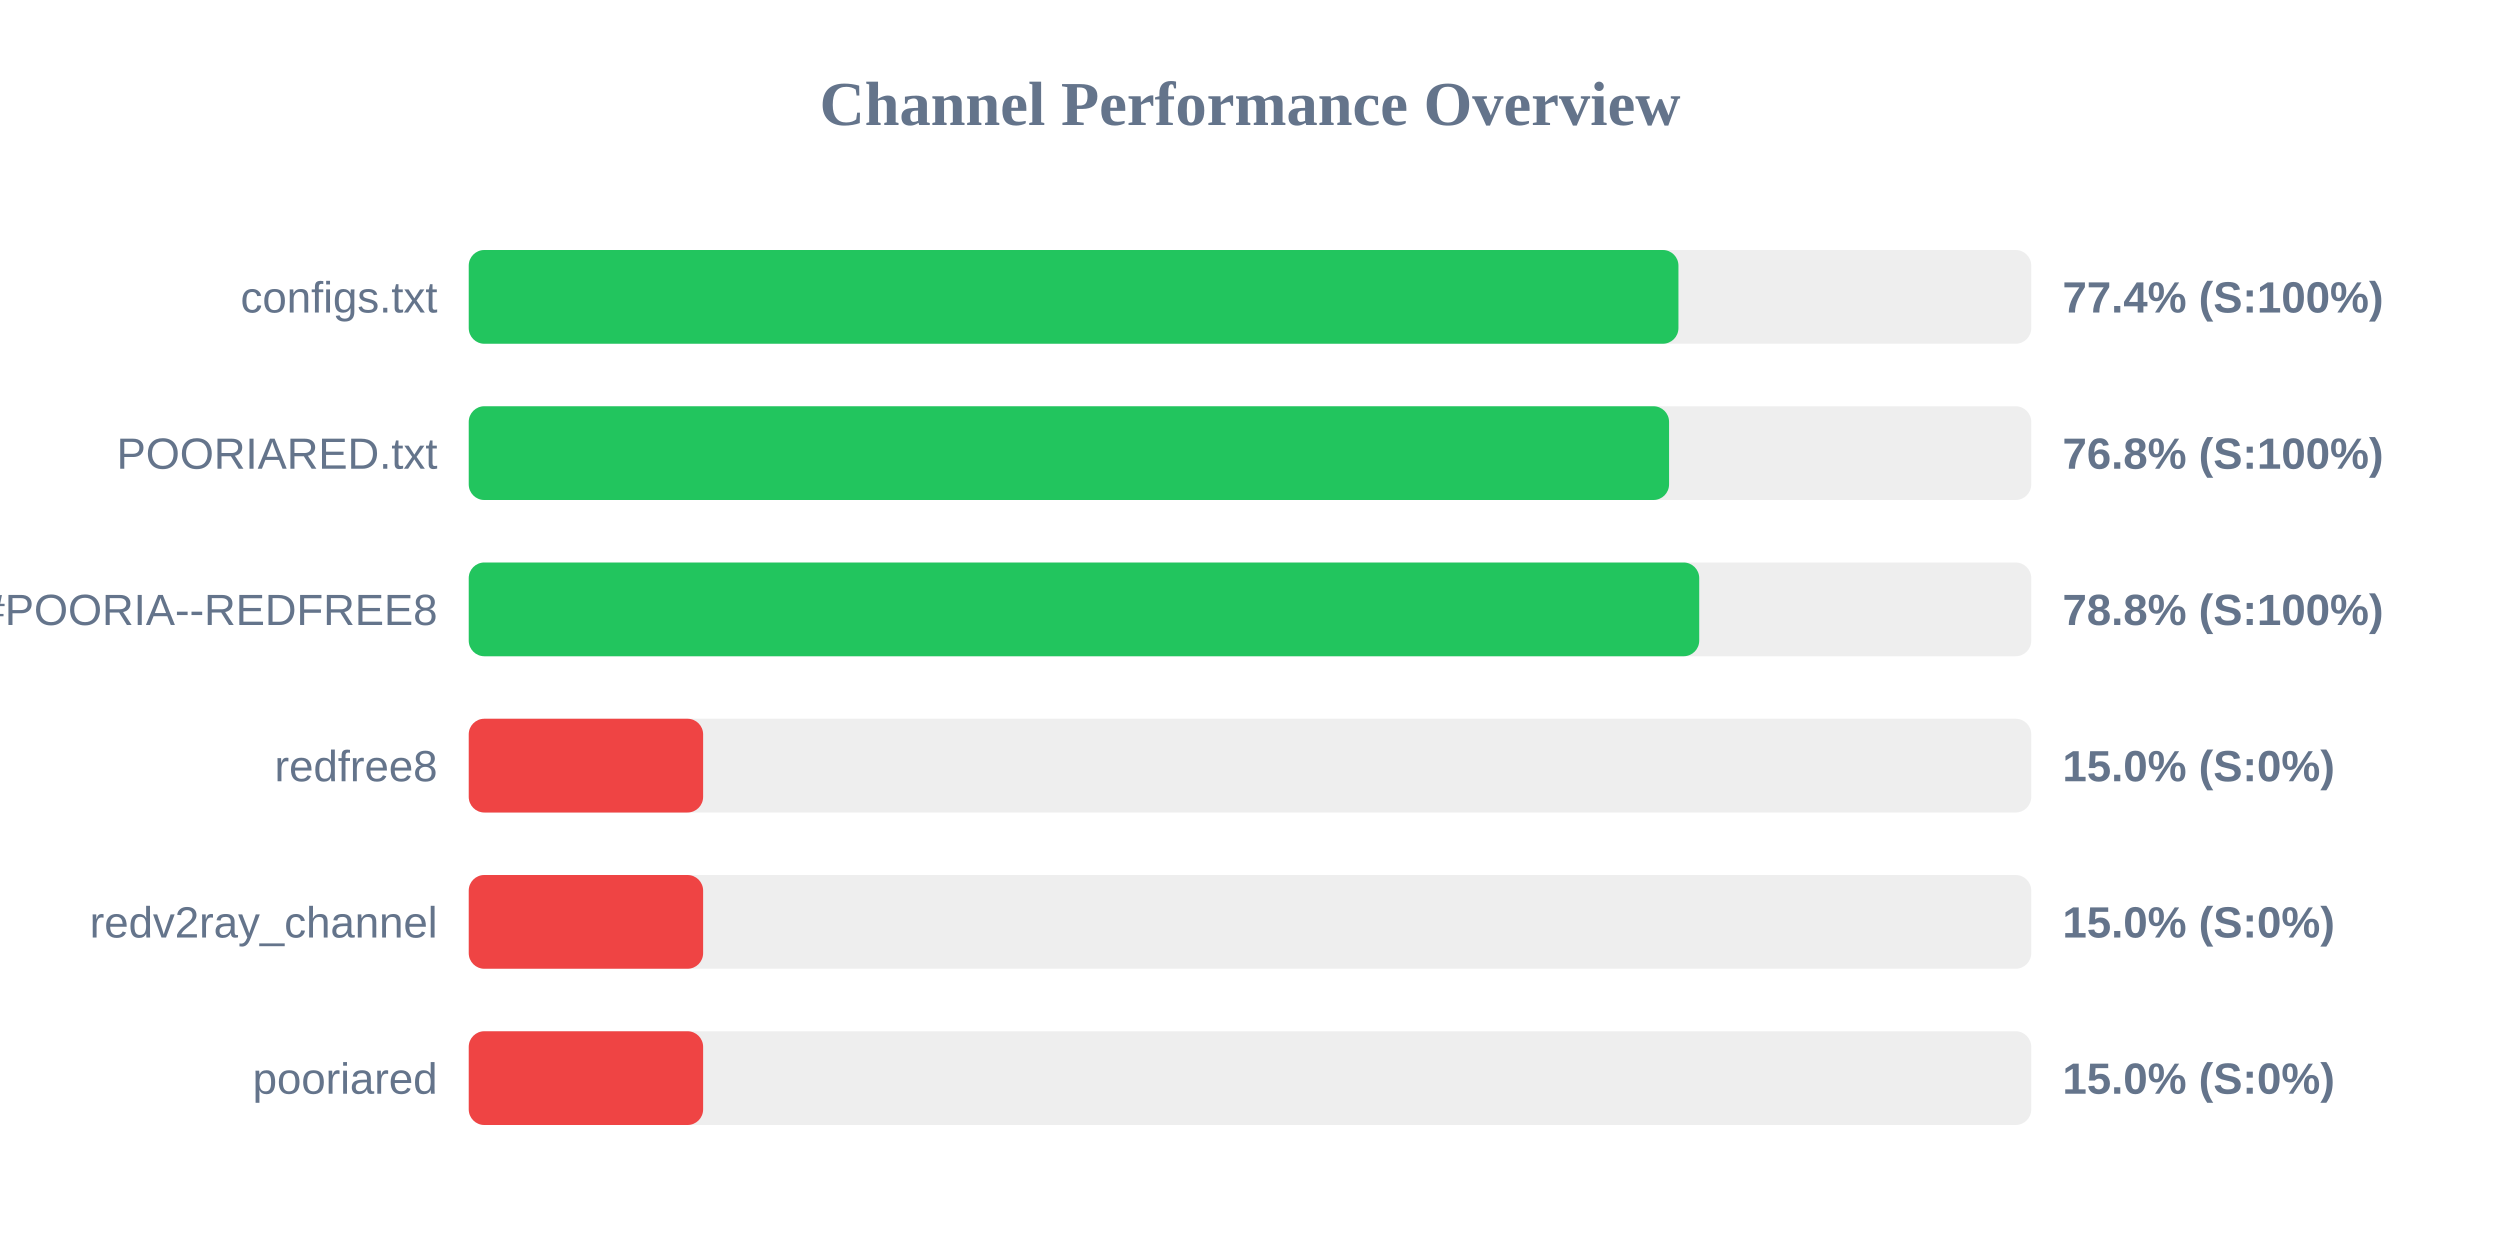
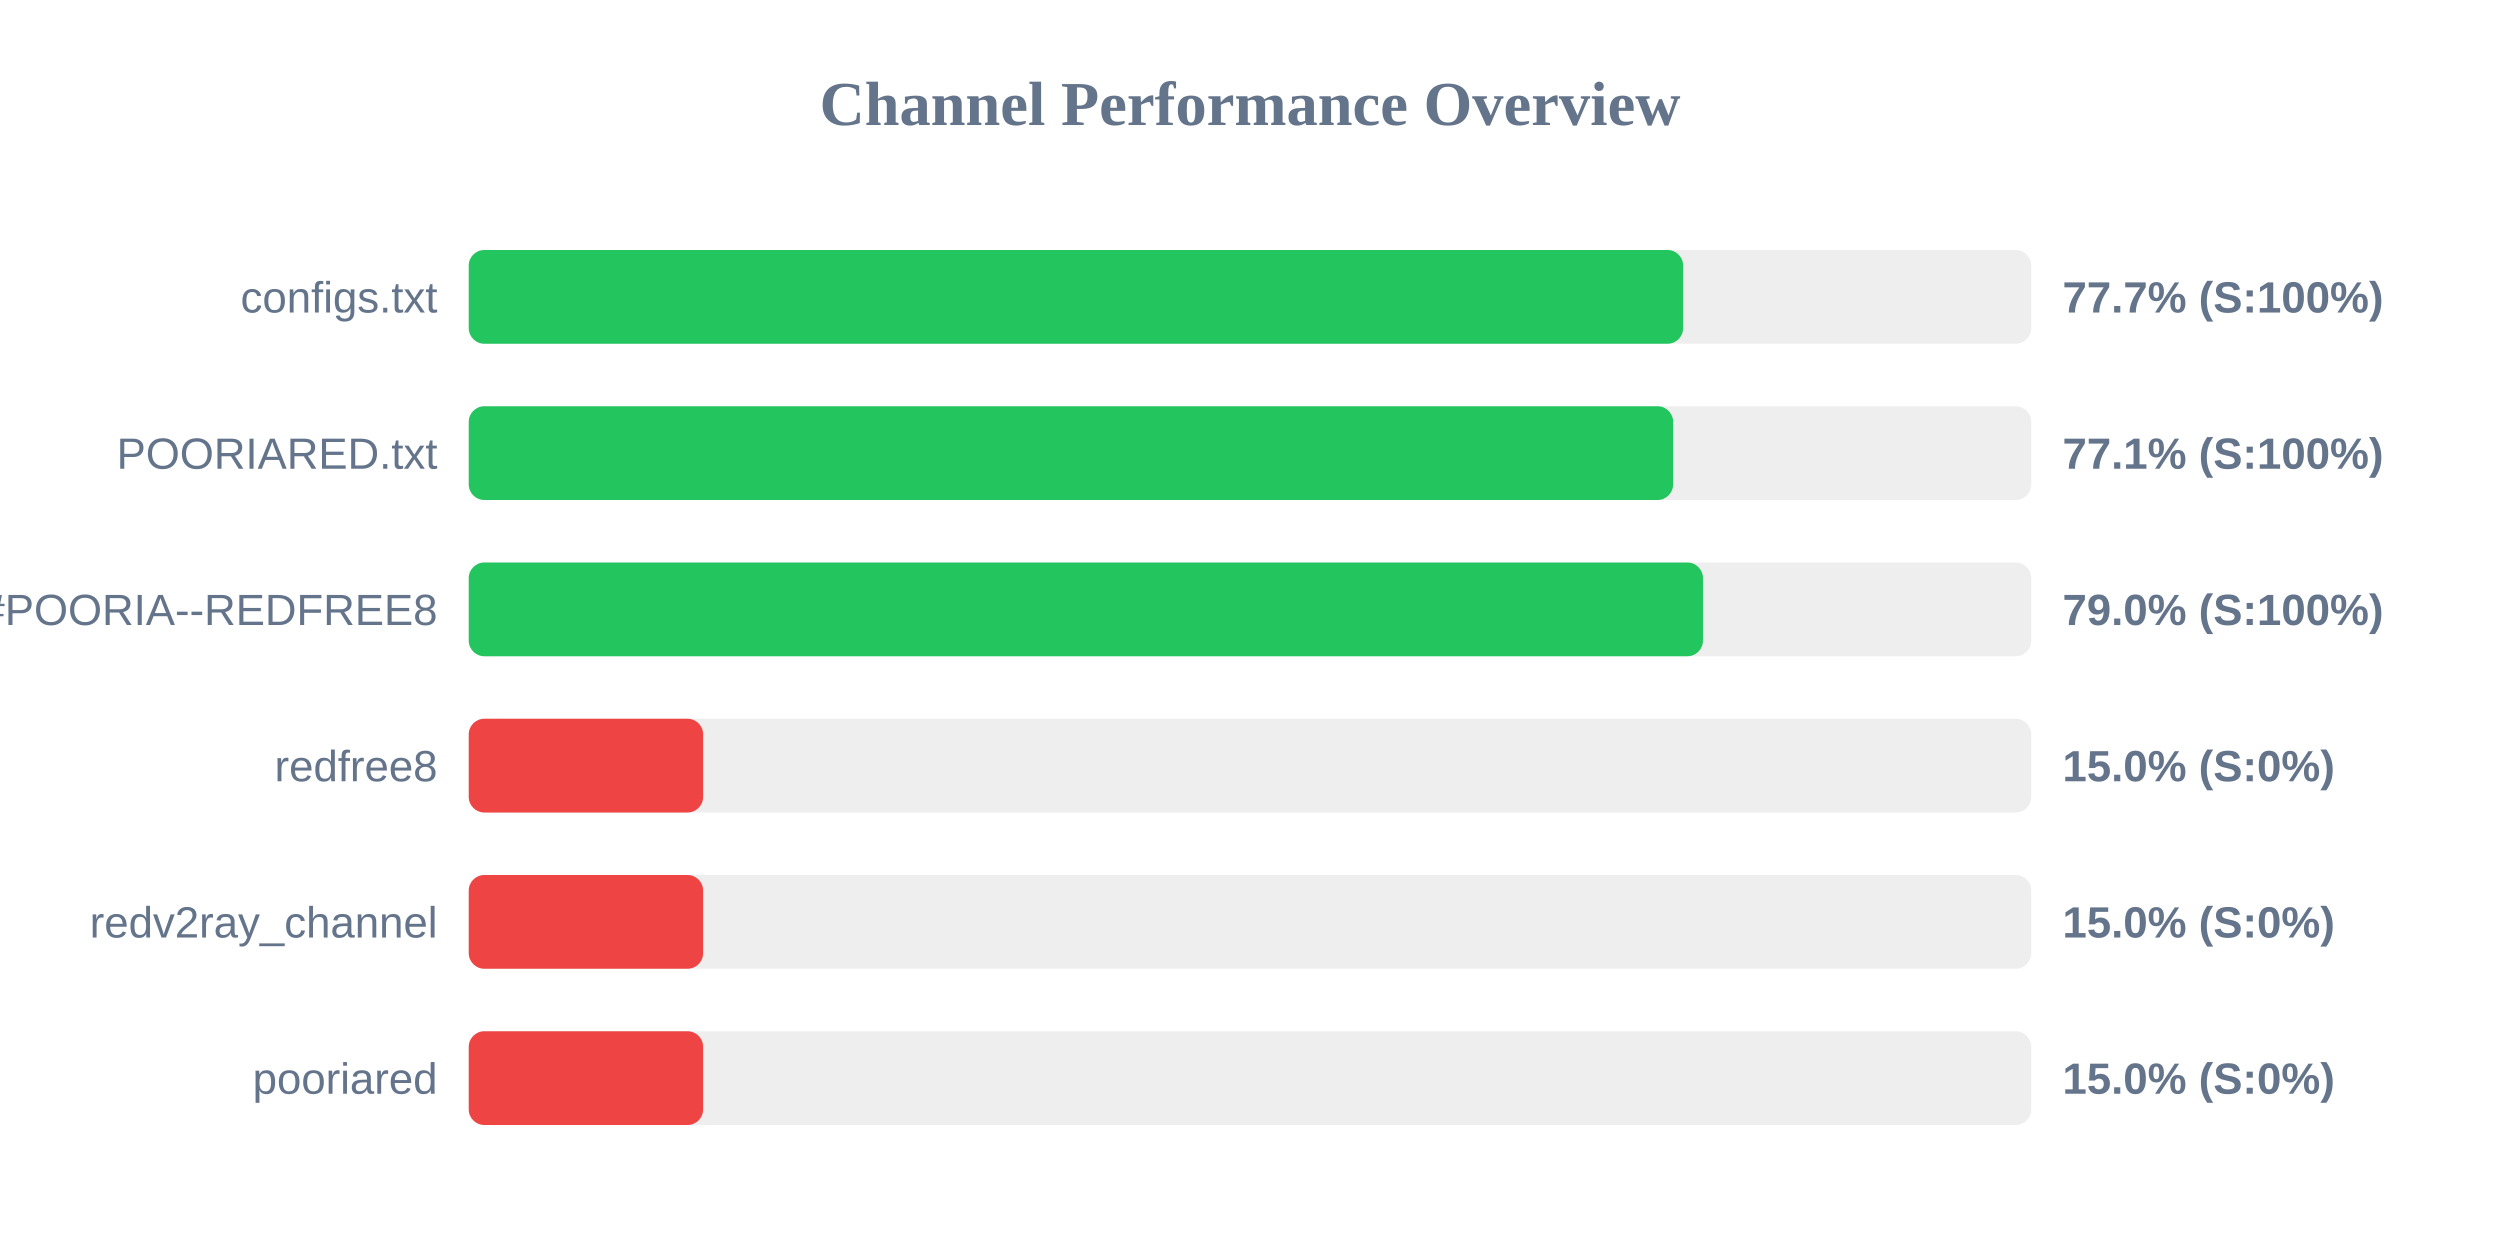
<svg xmlns="http://www.w3.org/2000/svg" width="800" height="400" version="1.1">
  <style>
        .row { font: 14px Arial; fill: #64748b; }
        .score { font: bold 14px Arial; fill: #64748b; }
    </style>
  <text x="400" y="40" text-anchor="middle" font-size="20px" font-weight="bold" fill="#64748b">Channel Performance Overview</text>
  <rect x="150" y="80" width="500" height="30" fill="#eee" rx="5" />
-   <rect x="150" y="80" width="387.1" height="30" fill="#22c55e" rx="5" />
+   <rect x="150" y="80" width="388.6" height="30" fill="#22c55e" rx="5" />
  <text x="140" y="100" text-anchor="end" class="row">configs.txt</text>
-   <text x="660" y="100" text-anchor="start" class="score">77.4% (S:100%)</text>
+   <text x="660" y="100" text-anchor="start" class="score">77.7% (S:100%)</text>
  <rect x="150" y="130" width="500" height="30" fill="#eee" rx="5" />
-   <rect x="150" y="130" width="384.1" height="30" fill="#22c55e" rx="5" />
+   <rect x="150" y="130" width="385.4" height="30" fill="#22c55e" rx="5" />
  <text x="140" y="150" text-anchor="end" class="row">POORIARED.txt</text>
-   <text x="660" y="150" text-anchor="start" class="score">76.8% (S:100%)</text>
+   <text x="660" y="150" text-anchor="start" class="score">77.1% (S:100%)</text>
  <rect x="150" y="180" width="500" height="30" fill="#eee" rx="5" />
-   <rect x="150" y="180" width="393.75" height="30" fill="#22c55e" rx="5" />
+   <rect x="150" y="180" width="394.95" height="30" fill="#22c55e" rx="5" />
  <text x="140" y="200" text-anchor="end" class="row">POORIA--REDFREE8.txt#POORIA--REDFREE8</text>
-   <text x="660" y="200" text-anchor="start" class="score">78.8% (S:100%)</text>
+   <text x="660" y="200" text-anchor="start" class="score">79.0% (S:100%)</text>
  <rect x="150" y="230" width="500" height="30" fill="#eee" rx="5" />
  <rect x="150" y="230" width="75.0" height="30" fill="#ef4444" rx="5" />
  <text x="140" y="250" text-anchor="end" class="row">redfree8</text>
  <text x="660" y="250" text-anchor="start" class="score">15.0% (S:0%)</text>
  <rect x="150" y="280" width="500" height="30" fill="#eee" rx="5" />
  <rect x="150" y="280" width="75.0" height="30" fill="#ef4444" rx="5" />
  <text x="140" y="300" text-anchor="end" class="row">redv2ray_channel</text>
  <text x="660" y="300" text-anchor="start" class="score">15.0% (S:0%)</text>
  <rect x="150" y="330" width="500" height="30" fill="#eee" rx="5" />
  <rect x="150" y="330" width="75.0" height="30" fill="#ef4444" rx="5" />
  <text x="140" y="350" text-anchor="end" class="row">pooriared</text>
  <text x="660" y="350" text-anchor="start" class="score">15.0% (S:0%)</text>
</svg>
